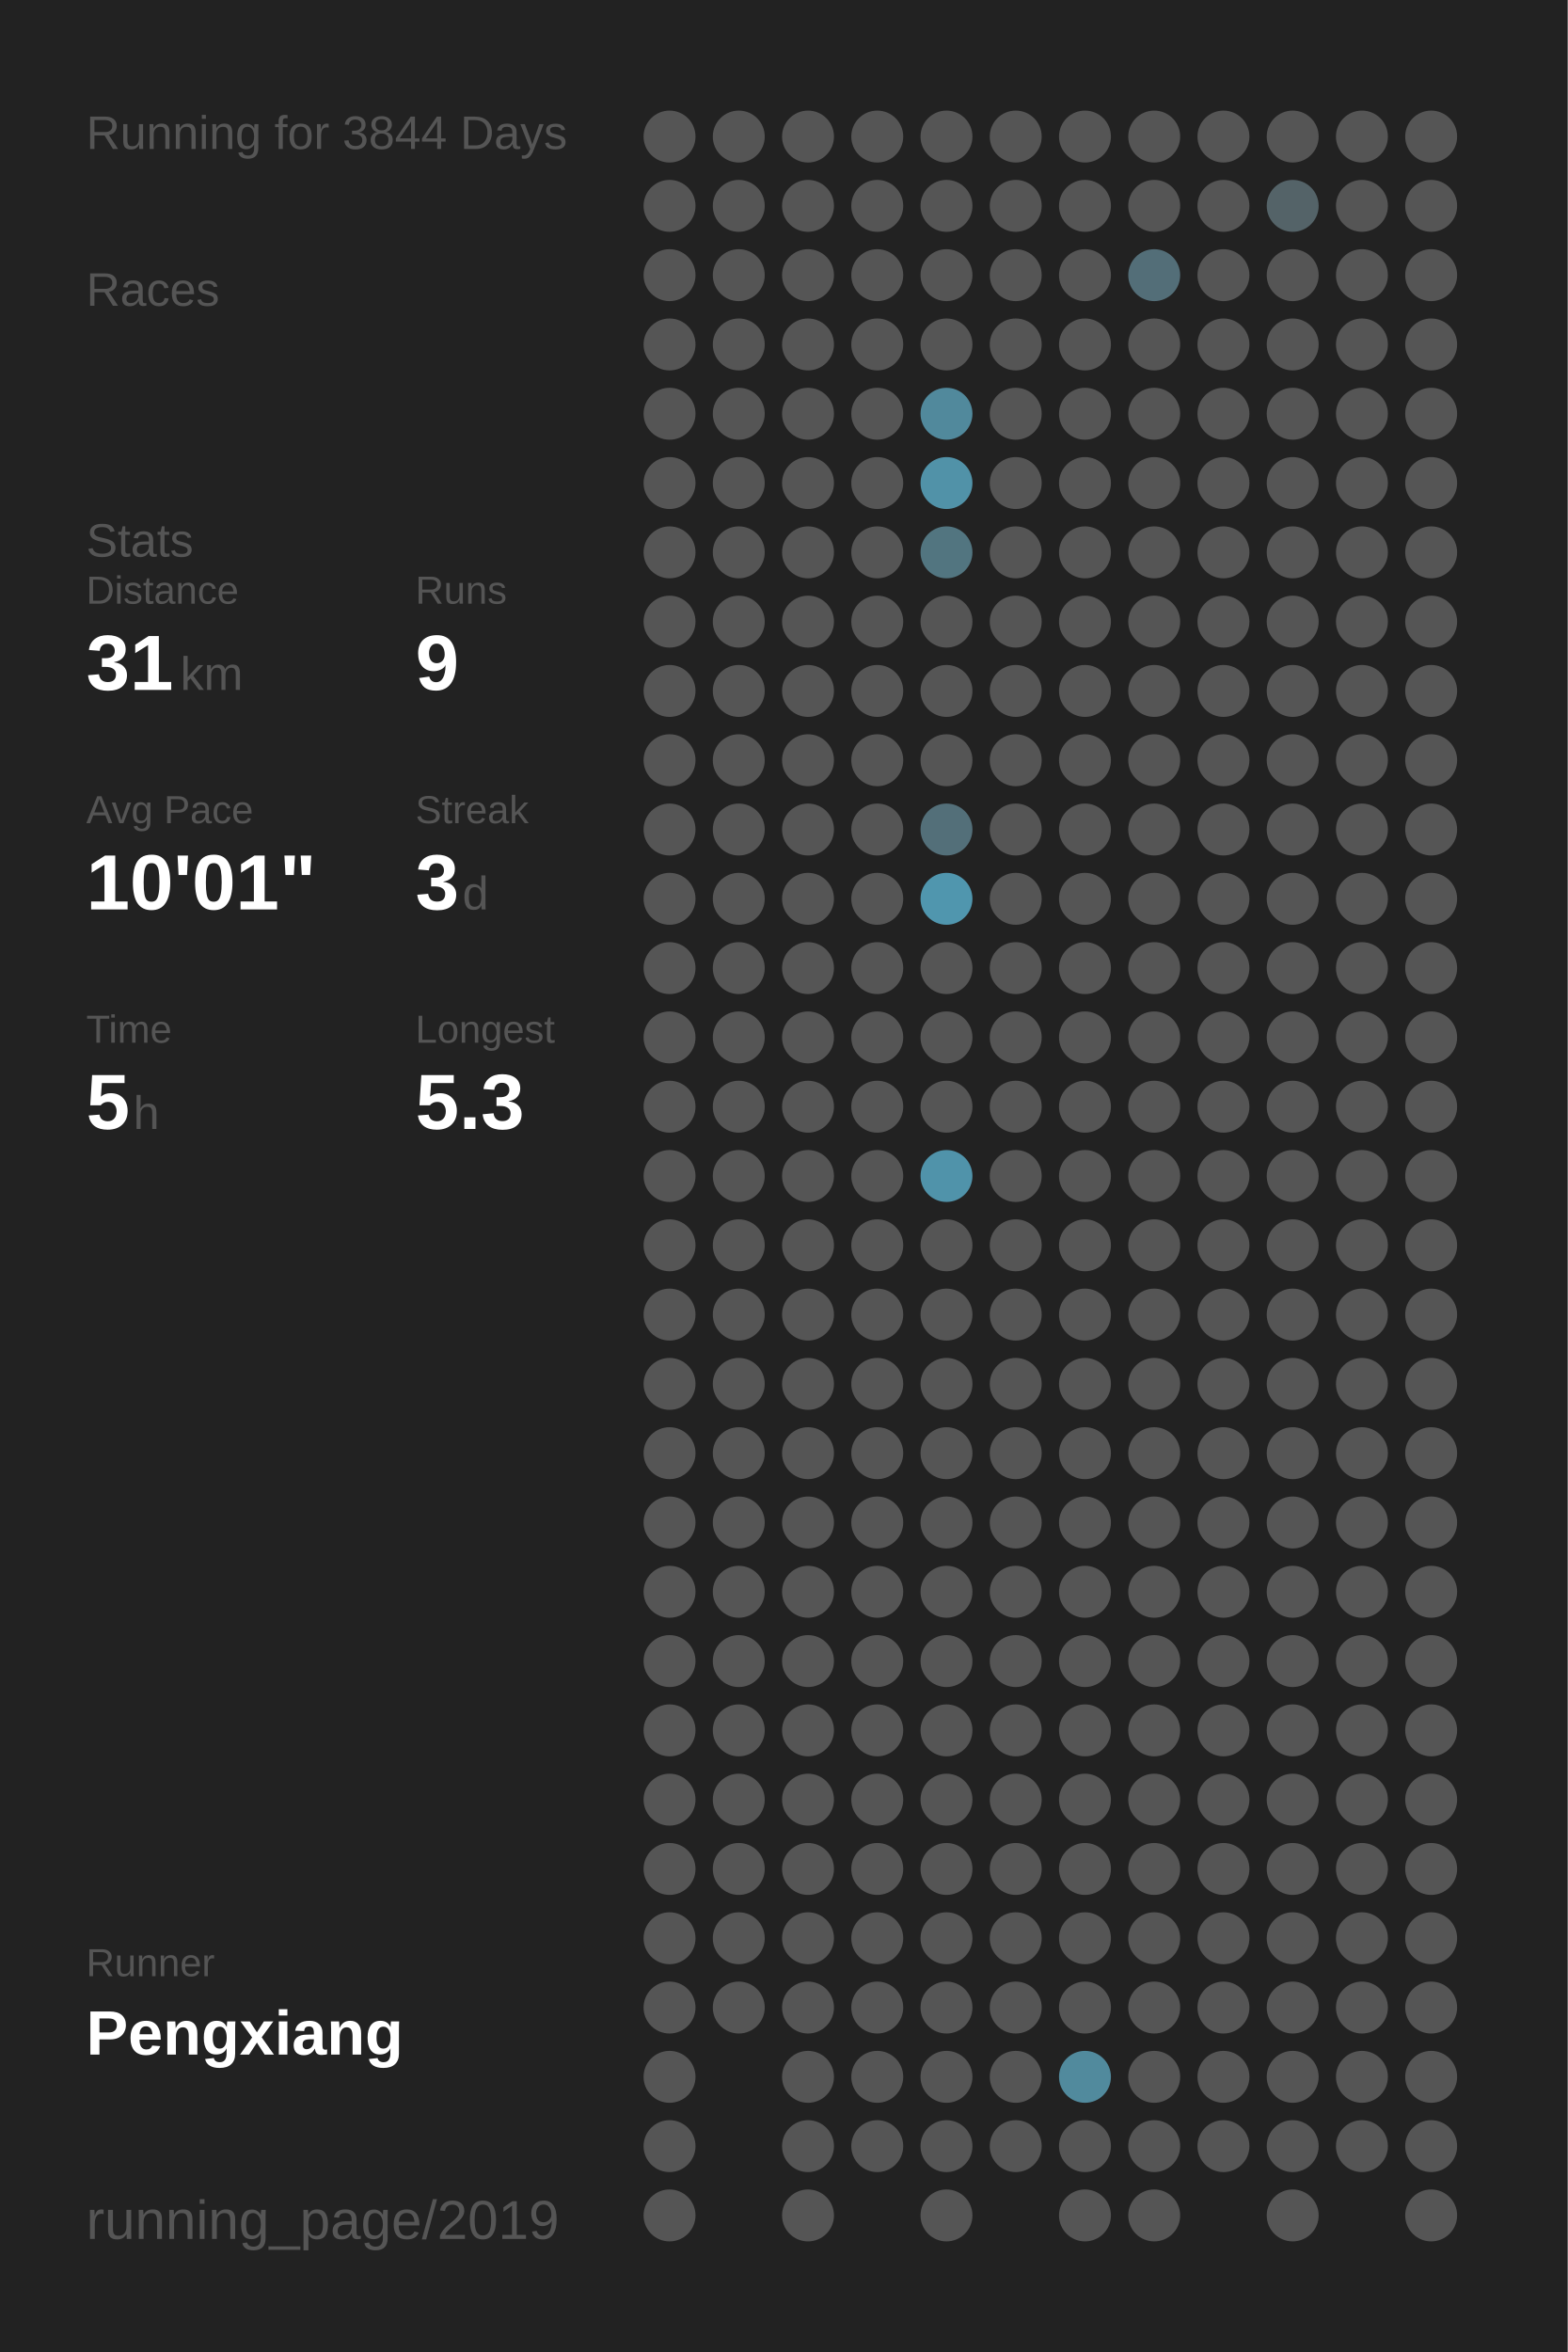
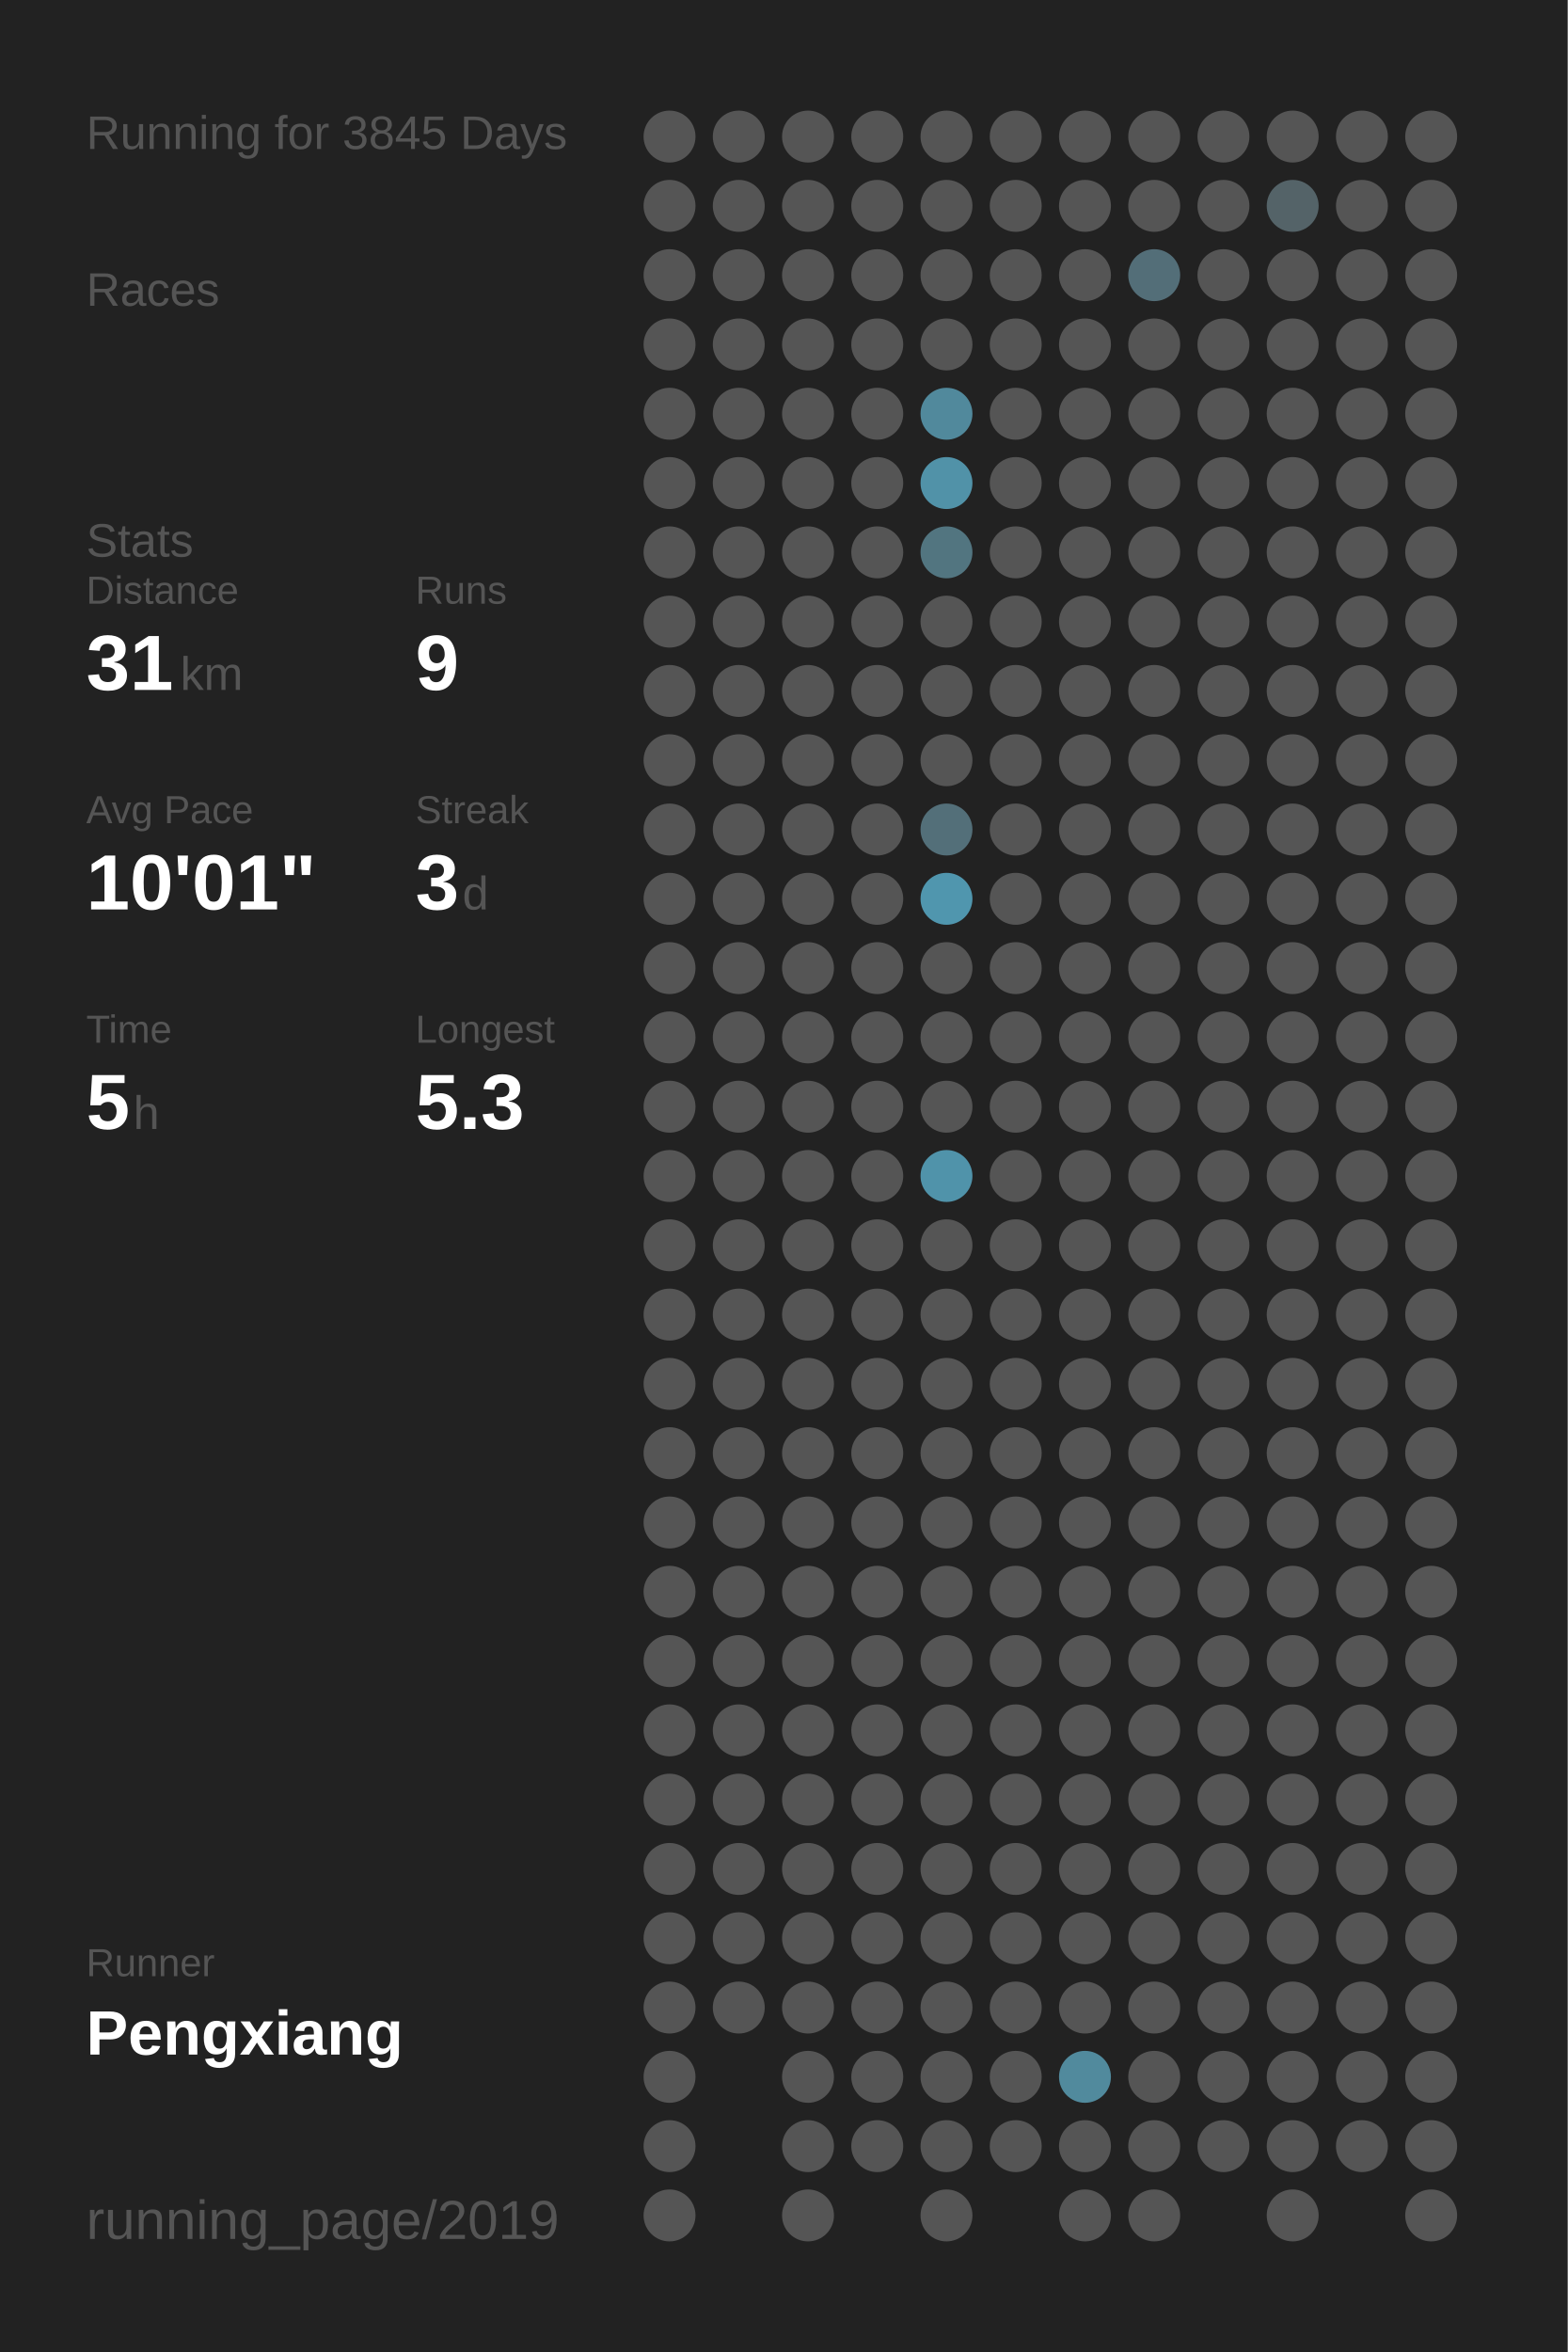
<svg xmlns="http://www.w3.org/2000/svg" baseProfile="full" height="300mm" version="1.1" viewBox="0,0,200,300" width="200mm">
  <defs />
  <rect fill="#222222" height="300" width="200" x="0" y="0" />
-   <text fill="#555555" style="font-size:6px; font-family:Arial;" x="11" y="19">Running for 3844 Days</text>
+   <text fill="#555555" style="font-size:6px; font-family:Arial;" x="11" y="19">Running for 3845 Days</text>
  <text fill="#555555" style="font-size:6px; font-family:Arial;" x="11" y="39">Races</text>
  <text fill="#555555" style="font-size:6px; font-family:Arial;" x="11" y="71">Stats</text>
  <text fill="#555555" style="font-size:5px; font-family:Arial;" x="11" y="77">Distance</text>
  <text fill="#FFFFFF" style="font-size:10px; font-family:Arial; font-weight:bold;" x="11" y="88">31</text>
  <text fill="#555555" style="font-size:6px; font-family:Arial;" x="23" y="88">km</text>
  <text fill="#555555" style="font-size:5px; font-family:Arial;" x="53" y="77">Runs</text>
  <text fill="#FFFFFF" style="font-size:10px; font-family:Arial; font-weight:bold;" x="53" y="88">9</text>
  <text fill="#555555" style="font-size:5px; font-family:Arial;" x="11" y="105">Avg Pace</text>
  <text fill="#FFFFFF" style="font-size:10px; font-family:Arial; font-weight:bold;" x="11" y="116">10'01"</text>
  <text fill="#555555" style="font-size:5px; font-family:Arial;" x="53" y="105">Streak</text>
  <text fill="#FFFFFF" style="font-size:10px; font-family:Arial; font-weight:bold;" x="53" y="116">3</text>
  <text fill="#555555" style="font-size:6px; font-family:Arial;" x="59" y="116">d</text>
  <text fill="#555555" style="font-size:5px; font-family:Arial;" x="11" y="133">Time</text>
  <text fill="#FFFFFF" style="font-size:10px; font-family:Arial; font-weight:bold;" x="11" y="144">5</text>
  <text fill="#555555" style="font-size:6px; font-family:Arial;" x="17" y="144">h</text>
  <text fill="#555555" style="font-size:5px; font-family:Arial;" x="53" y="133">Longest</text>
  <text fill="#FFFFFF" style="font-size:10px; font-family:Arial; font-weight:bold;" x="53" y="144">5.3</text>
  <text fill="#555555" style="font-size:5px; font-family:Arial;" x="11" y="252.065">Runner</text>
  <text fill="#FFFFFF" style="font-size:8px; font-family:Arial; font-weight:bold;" x="11" y="262.065">Pengxiang</text>
  <text fill="#555555" style="font-size:7px; font-family:Arial;" x="11" y="285.581">running_page/2019</text>
  <circle cx="85.417" cy="17.419" fill="#555555" r="3.312" />
  <circle cx="85.417" cy="26.258" fill="#555555" r="3.312" />
  <circle cx="85.417" cy="35.097" fill="#555555" r="3.312" />
  <circle cx="85.417" cy="43.935" fill="#555555" r="3.312" />
  <circle cx="85.417" cy="52.774" fill="#555555" r="3.312" />
  <circle cx="85.417" cy="61.613" fill="#555555" r="3.312" />
  <circle cx="85.417" cy="70.452" fill="#555555" r="3.312" />
  <circle cx="85.417" cy="79.29" fill="#555555" r="3.312" />
  <circle cx="85.417" cy="88.129" fill="#555555" r="3.312" />
  <circle cx="85.417" cy="96.968" fill="#555555" r="3.312" />
  <circle cx="85.417" cy="105.806" fill="#555555" r="3.312" />
  <circle cx="85.417" cy="114.645" fill="#555555" r="3.312" />
  <circle cx="85.417" cy="123.484" fill="#555555" r="3.312" />
  <circle cx="85.417" cy="132.323" fill="#555555" r="3.312" />
  <circle cx="85.417" cy="141.161" fill="#555555" r="3.312" />
  <circle cx="85.417" cy="150" fill="#555555" r="3.312" />
  <circle cx="85.417" cy="158.839" fill="#555555" r="3.312" />
  <circle cx="85.417" cy="167.677" fill="#555555" r="3.312" />
  <circle cx="85.417" cy="176.516" fill="#555555" r="3.312" />
  <circle cx="85.417" cy="185.355" fill="#555555" r="3.312" />
  <circle cx="85.417" cy="194.194" fill="#555555" r="3.312" />
  <circle cx="85.417" cy="203.032" fill="#555555" r="3.312" />
  <circle cx="85.417" cy="211.871" fill="#555555" r="3.312" />
  <circle cx="85.417" cy="220.71" fill="#555555" r="3.312" />
  <circle cx="85.417" cy="229.548" fill="#555555" r="3.312" />
  <circle cx="85.417" cy="238.387" fill="#555555" r="3.312" />
  <circle cx="85.417" cy="247.226" fill="#555555" r="3.312" />
  <circle cx="85.417" cy="256.065" fill="#555555" r="3.312" />
  <circle cx="85.417" cy="264.903" fill="#555555" r="3.312" />
  <circle cx="85.417" cy="273.742" fill="#555555" r="3.312" />
  <circle cx="85.417" cy="282.581" fill="#555555" r="3.312" />
  <circle cx="94.25" cy="17.419" fill="#555555" r="3.312" />
  <circle cx="94.25" cy="26.258" fill="#555555" r="3.312" />
  <circle cx="94.25" cy="35.097" fill="#555555" r="3.312" />
  <circle cx="94.25" cy="43.935" fill="#555555" r="3.312" />
  <circle cx="94.25" cy="52.774" fill="#555555" r="3.312" />
  <circle cx="94.25" cy="61.613" fill="#555555" r="3.312" />
  <circle cx="94.25" cy="70.452" fill="#555555" r="3.312" />
  <circle cx="94.25" cy="79.29" fill="#555555" r="3.312" />
  <circle cx="94.25" cy="88.129" fill="#555555" r="3.312" />
  <circle cx="94.25" cy="96.968" fill="#555555" r="3.312" />
  <circle cx="94.25" cy="105.806" fill="#555555" r="3.312" />
  <circle cx="94.25" cy="114.645" fill="#555555" r="3.312" />
  <circle cx="94.25" cy="123.484" fill="#555555" r="3.312" />
  <circle cx="94.25" cy="132.323" fill="#555555" r="3.312" />
  <circle cx="94.25" cy="141.161" fill="#555555" r="3.312" />
  <circle cx="94.25" cy="150" fill="#555555" r="3.312" />
  <circle cx="94.25" cy="158.839" fill="#555555" r="3.312" />
  <circle cx="94.25" cy="167.677" fill="#555555" r="3.312" />
  <circle cx="94.25" cy="176.516" fill="#555555" r="3.312" />
  <circle cx="94.25" cy="185.355" fill="#555555" r="3.312" />
  <circle cx="94.25" cy="194.194" fill="#555555" r="3.312" />
  <circle cx="94.25" cy="203.032" fill="#555555" r="3.312" />
  <circle cx="94.25" cy="211.871" fill="#555555" r="3.312" />
  <circle cx="94.25" cy="220.71" fill="#555555" r="3.312" />
  <circle cx="94.25" cy="229.548" fill="#555555" r="3.312" />
  <circle cx="94.25" cy="238.387" fill="#555555" r="3.312" />
  <circle cx="94.25" cy="247.226" fill="#555555" r="3.312" />
  <circle cx="94.25" cy="256.065" fill="#555555" r="3.312" />
  <circle cx="103.083" cy="17.419" fill="#555555" r="3.312" />
  <circle cx="103.083" cy="26.258" fill="#555555" r="3.312" />
  <circle cx="103.083" cy="35.097" fill="#555555" r="3.312" />
  <circle cx="103.083" cy="43.935" fill="#555555" r="3.312" />
  <circle cx="103.083" cy="52.774" fill="#555555" r="3.312" />
  <circle cx="103.083" cy="61.613" fill="#555555" r="3.312" />
  <circle cx="103.083" cy="70.452" fill="#555555" r="3.312" />
  <circle cx="103.083" cy="79.29" fill="#555555" r="3.312" />
  <circle cx="103.083" cy="88.129" fill="#555555" r="3.312" />
  <circle cx="103.083" cy="96.968" fill="#555555" r="3.312" />
  <circle cx="103.083" cy="105.806" fill="#555555" r="3.312" />
  <circle cx="103.083" cy="114.645" fill="#555555" r="3.312" />
  <circle cx="103.083" cy="123.484" fill="#555555" r="3.312" />
  <circle cx="103.083" cy="132.323" fill="#555555" r="3.312" />
  <circle cx="103.083" cy="141.161" fill="#555555" r="3.312" />
  <circle cx="103.083" cy="150" fill="#555555" r="3.312" />
  <circle cx="103.083" cy="158.839" fill="#555555" r="3.312" />
  <circle cx="103.083" cy="167.677" fill="#555555" r="3.312" />
  <circle cx="103.083" cy="176.516" fill="#555555" r="3.312" />
  <circle cx="103.083" cy="185.355" fill="#555555" r="3.312" />
  <circle cx="103.083" cy="194.194" fill="#555555" r="3.312" />
  <circle cx="103.083" cy="203.032" fill="#555555" r="3.312" />
  <circle cx="103.083" cy="211.871" fill="#555555" r="3.312" />
  <circle cx="103.083" cy="220.71" fill="#555555" r="3.312" />
  <circle cx="103.083" cy="229.548" fill="#555555" r="3.312" />
  <circle cx="103.083" cy="238.387" fill="#555555" r="3.312" />
  <circle cx="103.083" cy="247.226" fill="#555555" r="3.312" />
  <circle cx="103.083" cy="256.065" fill="#555555" r="3.312" />
  <circle cx="103.083" cy="264.903" fill="#555555" r="3.312" />
  <circle cx="103.083" cy="273.742" fill="#555555" r="3.312" />
  <circle cx="103.083" cy="282.581" fill="#555555" r="3.312" />
  <circle cx="111.917" cy="17.419" fill="#555555" r="3.312" />
  <circle cx="111.917" cy="26.258" fill="#555555" r="3.312" />
  <circle cx="111.917" cy="35.097" fill="#555555" r="3.312" />
  <circle cx="111.917" cy="43.935" fill="#555555" r="3.312" />
  <circle cx="111.917" cy="52.774" fill="#555555" r="3.312" />
  <circle cx="111.917" cy="61.613" fill="#555555" r="3.312" />
  <circle cx="111.917" cy="70.452" fill="#555555" r="3.312" />
  <circle cx="111.917" cy="79.29" fill="#555555" r="3.312" />
  <circle cx="111.917" cy="88.129" fill="#555555" r="3.312" />
  <circle cx="111.917" cy="96.968" fill="#555555" r="3.312" />
  <circle cx="111.917" cy="105.806" fill="#555555" r="3.312" />
  <circle cx="111.917" cy="114.645" fill="#555555" r="3.312" />
  <circle cx="111.917" cy="123.484" fill="#555555" r="3.312" />
  <circle cx="111.917" cy="132.323" fill="#555555" r="3.312" />
  <circle cx="111.917" cy="141.161" fill="#555555" r="3.312" />
  <circle cx="111.917" cy="150" fill="#555555" r="3.312" />
  <circle cx="111.917" cy="158.839" fill="#555555" r="3.312" />
  <circle cx="111.917" cy="167.677" fill="#555555" r="3.312" />
  <circle cx="111.917" cy="176.516" fill="#555555" r="3.312" />
  <circle cx="111.917" cy="185.355" fill="#555555" r="3.312" />
  <circle cx="111.917" cy="194.194" fill="#555555" r="3.312" />
  <circle cx="111.917" cy="203.032" fill="#555555" r="3.312" />
  <circle cx="111.917" cy="211.871" fill="#555555" r="3.312" />
  <circle cx="111.917" cy="220.71" fill="#555555" r="3.312" />
  <circle cx="111.917" cy="229.548" fill="#555555" r="3.312" />
  <circle cx="111.917" cy="238.387" fill="#555555" r="3.312" />
  <circle cx="111.917" cy="247.226" fill="#555555" r="3.312" />
  <circle cx="111.917" cy="256.065" fill="#555555" r="3.312" />
  <circle cx="111.917" cy="264.903" fill="#555555" r="3.312" />
  <circle cx="111.917" cy="273.742" fill="#555555" r="3.312" />
  <circle cx="120.75" cy="17.419" fill="#555555" r="3.312" />
  <circle cx="120.75" cy="26.258" fill="#555555" r="3.312" />
  <circle cx="120.75" cy="35.097" fill="#555555" r="3.312" />
  <circle cx="120.75" cy="43.935" fill="#555555" r="3.312" />
  <circle cx="120.75" cy="52.774" fill="#51899c" r="3.312" />
  <circle cx="120.75" cy="61.613" fill="#5192a8" r="3.312" />
  <circle cx="120.75" cy="70.452" fill="#527580" r="3.312" />
  <circle cx="120.75" cy="79.29" fill="#555555" r="3.312" />
  <circle cx="120.75" cy="88.129" fill="#555555" r="3.312" />
  <circle cx="120.75" cy="96.968" fill="#555555" r="3.312" />
  <circle cx="120.75" cy="105.806" fill="#536f79" r="3.312" />
  <circle cx="120.75" cy="114.645" fill="#5096ae" r="3.312" />
  <circle cx="120.75" cy="123.484" fill="#555555" r="3.312" />
  <circle cx="120.75" cy="132.323" fill="#555555" r="3.312" />
  <circle cx="120.75" cy="141.161" fill="#555555" r="3.312" />
  <circle cx="120.75" cy="150" fill="#5093aa" r="3.312" />
  <circle cx="120.75" cy="158.839" fill="#555555" r="3.312" />
  <circle cx="120.75" cy="167.677" fill="#555555" r="3.312" />
  <circle cx="120.75" cy="176.516" fill="#555555" r="3.312" />
  <circle cx="120.75" cy="185.355" fill="#555555" r="3.312" />
  <circle cx="120.75" cy="194.194" fill="#555555" r="3.312" />
  <circle cx="120.75" cy="203.032" fill="#555555" r="3.312" />
  <circle cx="120.75" cy="211.871" fill="#555555" r="3.312" />
  <circle cx="120.75" cy="220.71" fill="#555555" r="3.312" />
  <circle cx="120.75" cy="229.548" fill="#555555" r="3.312" />
  <circle cx="120.75" cy="238.387" fill="#555555" r="3.312" />
  <circle cx="120.75" cy="247.226" fill="#555555" r="3.312" />
  <circle cx="120.75" cy="256.065" fill="#555555" r="3.312" />
  <circle cx="120.75" cy="264.903" fill="#555555" r="3.312" />
  <circle cx="120.75" cy="273.742" fill="#555555" r="3.312" />
  <circle cx="120.75" cy="282.581" fill="#555555" r="3.312" />
  <circle cx="129.583" cy="17.419" fill="#555555" r="3.312" />
  <circle cx="129.583" cy="26.258" fill="#555555" r="3.312" />
  <circle cx="129.583" cy="35.097" fill="#555555" r="3.312" />
  <circle cx="129.583" cy="43.935" fill="#555555" r="3.312" />
  <circle cx="129.583" cy="52.774" fill="#555555" r="3.312" />
  <circle cx="129.583" cy="61.613" fill="#555555" r="3.312" />
  <circle cx="129.583" cy="70.452" fill="#555555" r="3.312" />
  <circle cx="129.583" cy="79.29" fill="#555555" r="3.312" />
  <circle cx="129.583" cy="88.129" fill="#555555" r="3.312" />
  <circle cx="129.583" cy="96.968" fill="#555555" r="3.312" />
  <circle cx="129.583" cy="105.806" fill="#555555" r="3.312" />
  <circle cx="129.583" cy="114.645" fill="#555555" r="3.312" />
  <circle cx="129.583" cy="123.484" fill="#555555" r="3.312" />
  <circle cx="129.583" cy="132.323" fill="#555555" r="3.312" />
  <circle cx="129.583" cy="141.161" fill="#555555" r="3.312" />
  <circle cx="129.583" cy="150" fill="#555555" r="3.312" />
  <circle cx="129.583" cy="158.839" fill="#555555" r="3.312" />
  <circle cx="129.583" cy="167.677" fill="#555555" r="3.312" />
  <circle cx="129.583" cy="176.516" fill="#555555" r="3.312" />
  <circle cx="129.583" cy="185.355" fill="#555555" r="3.312" />
  <circle cx="129.583" cy="194.194" fill="#555555" r="3.312" />
  <circle cx="129.583" cy="203.032" fill="#555555" r="3.312" />
  <circle cx="129.583" cy="211.871" fill="#555555" r="3.312" />
  <circle cx="129.583" cy="220.71" fill="#555555" r="3.312" />
  <circle cx="129.583" cy="229.548" fill="#555555" r="3.312" />
  <circle cx="129.583" cy="238.387" fill="#555555" r="3.312" />
  <circle cx="129.583" cy="247.226" fill="#555555" r="3.312" />
  <circle cx="129.583" cy="256.065" fill="#555555" r="3.312" />
  <circle cx="129.583" cy="264.903" fill="#555555" r="3.312" />
  <circle cx="129.583" cy="273.742" fill="#555555" r="3.312" />
  <circle cx="138.417" cy="17.419" fill="#555555" r="3.312" />
  <circle cx="138.417" cy="26.258" fill="#555555" r="3.312" />
  <circle cx="138.417" cy="35.097" fill="#555555" r="3.312" />
  <circle cx="138.417" cy="43.935" fill="#555555" r="3.312" />
  <circle cx="138.417" cy="52.774" fill="#555555" r="3.312" />
  <circle cx="138.417" cy="61.613" fill="#555555" r="3.312" />
  <circle cx="138.417" cy="70.452" fill="#555555" r="3.312" />
  <circle cx="138.417" cy="79.29" fill="#555555" r="3.312" />
  <circle cx="138.417" cy="88.129" fill="#555555" r="3.312" />
  <circle cx="138.417" cy="96.968" fill="#555555" r="3.312" />
  <circle cx="138.417" cy="105.806" fill="#555555" r="3.312" />
  <circle cx="138.417" cy="114.645" fill="#555555" r="3.312" />
  <circle cx="138.417" cy="123.484" fill="#555555" r="3.312" />
  <circle cx="138.417" cy="132.323" fill="#555555" r="3.312" />
  <circle cx="138.417" cy="141.161" fill="#555555" r="3.312" />
  <circle cx="138.417" cy="150" fill="#555555" r="3.312" />
  <circle cx="138.417" cy="158.839" fill="#555555" r="3.312" />
  <circle cx="138.417" cy="167.677" fill="#555555" r="3.312" />
  <circle cx="138.417" cy="176.516" fill="#555555" r="3.312" />
  <circle cx="138.417" cy="185.355" fill="#555555" r="3.312" />
  <circle cx="138.417" cy="194.194" fill="#555555" r="3.312" />
  <circle cx="138.417" cy="203.032" fill="#555555" r="3.312" />
  <circle cx="138.417" cy="211.871" fill="#555555" r="3.312" />
  <circle cx="138.417" cy="220.71" fill="#555555" r="3.312" />
  <circle cx="138.417" cy="229.548" fill="#555555" r="3.312" />
  <circle cx="138.417" cy="238.387" fill="#555555" r="3.312" />
  <circle cx="138.417" cy="247.226" fill="#555555" r="3.312" />
  <circle cx="138.417" cy="256.065" fill="#555555" r="3.312" />
  <circle cx="138.417" cy="264.903" fill="#518a9d" r="3.312" />
  <circle cx="138.417" cy="273.742" fill="#555555" r="3.312" />
  <circle cx="138.417" cy="282.581" fill="#555555" r="3.312" />
  <circle cx="147.25" cy="17.419" fill="#555555" r="3.312" />
  <circle cx="147.25" cy="26.258" fill="#555555" r="3.312" />
  <circle cx="147.25" cy="35.097" fill="#536e78" r="3.312" />
  <circle cx="147.25" cy="43.935" fill="#555555" r="3.312" />
  <circle cx="147.25" cy="52.774" fill="#555555" r="3.312" />
  <circle cx="147.25" cy="61.613" fill="#555555" r="3.312" />
  <circle cx="147.25" cy="70.452" fill="#555555" r="3.312" />
  <circle cx="147.25" cy="79.29" fill="#555555" r="3.312" />
  <circle cx="147.25" cy="88.129" fill="#555555" r="3.312" />
  <circle cx="147.25" cy="96.968" fill="#555555" r="3.312" />
  <circle cx="147.25" cy="105.806" fill="#555555" r="3.312" />
  <circle cx="147.25" cy="114.645" fill="#555555" r="3.312" />
  <circle cx="147.25" cy="123.484" fill="#555555" r="3.312" />
  <circle cx="147.25" cy="132.323" fill="#555555" r="3.312" />
  <circle cx="147.25" cy="141.161" fill="#555555" r="3.312" />
  <circle cx="147.25" cy="150" fill="#555555" r="3.312" />
  <circle cx="147.25" cy="158.839" fill="#555555" r="3.312" />
  <circle cx="147.25" cy="167.677" fill="#555555" r="3.312" />
  <circle cx="147.25" cy="176.516" fill="#555555" r="3.312" />
  <circle cx="147.25" cy="185.355" fill="#555555" r="3.312" />
  <circle cx="147.25" cy="194.194" fill="#555555" r="3.312" />
  <circle cx="147.25" cy="203.032" fill="#555555" r="3.312" />
  <circle cx="147.25" cy="211.871" fill="#555555" r="3.312" />
  <circle cx="147.25" cy="220.71" fill="#555555" r="3.312" />
  <circle cx="147.25" cy="229.548" fill="#555555" r="3.312" />
  <circle cx="147.25" cy="238.387" fill="#555555" r="3.312" />
  <circle cx="147.25" cy="247.226" fill="#555555" r="3.312" />
  <circle cx="147.25" cy="256.065" fill="#555555" r="3.312" />
  <circle cx="147.25" cy="264.903" fill="#555555" r="3.312" />
  <circle cx="147.25" cy="273.742" fill="#555555" r="3.312" />
  <circle cx="147.25" cy="282.581" fill="#555555" r="3.312" />
  <circle cx="156.083" cy="17.419" fill="#555555" r="3.312" />
  <circle cx="156.083" cy="26.258" fill="#555555" r="3.312" />
  <circle cx="156.083" cy="35.097" fill="#555555" r="3.312" />
  <circle cx="156.083" cy="43.935" fill="#555555" r="3.312" />
  <circle cx="156.083" cy="52.774" fill="#555555" r="3.312" />
  <circle cx="156.083" cy="61.613" fill="#555555" r="3.312" />
  <circle cx="156.083" cy="70.452" fill="#555555" r="3.312" />
  <circle cx="156.083" cy="79.29" fill="#555555" r="3.312" />
  <circle cx="156.083" cy="88.129" fill="#555555" r="3.312" />
  <circle cx="156.083" cy="96.968" fill="#555555" r="3.312" />
  <circle cx="156.083" cy="105.806" fill="#555555" r="3.312" />
  <circle cx="156.083" cy="114.645" fill="#555555" r="3.312" />
  <circle cx="156.083" cy="123.484" fill="#555555" r="3.312" />
  <circle cx="156.083" cy="132.323" fill="#555555" r="3.312" />
  <circle cx="156.083" cy="141.161" fill="#555555" r="3.312" />
  <circle cx="156.083" cy="150" fill="#555555" r="3.312" />
  <circle cx="156.083" cy="158.839" fill="#555555" r="3.312" />
  <circle cx="156.083" cy="167.677" fill="#555555" r="3.312" />
  <circle cx="156.083" cy="176.516" fill="#555555" r="3.312" />
  <circle cx="156.083" cy="185.355" fill="#555555" r="3.312" />
  <circle cx="156.083" cy="194.194" fill="#555555" r="3.312" />
  <circle cx="156.083" cy="203.032" fill="#555555" r="3.312" />
  <circle cx="156.083" cy="211.871" fill="#555555" r="3.312" />
  <circle cx="156.083" cy="220.71" fill="#555555" r="3.312" />
  <circle cx="156.083" cy="229.548" fill="#555555" r="3.312" />
  <circle cx="156.083" cy="238.387" fill="#555555" r="3.312" />
  <circle cx="156.083" cy="247.226" fill="#555555" r="3.312" />
  <circle cx="156.083" cy="256.065" fill="#555555" r="3.312" />
  <circle cx="156.083" cy="264.903" fill="#555555" r="3.312" />
  <circle cx="156.083" cy="273.742" fill="#555555" r="3.312" />
  <circle cx="164.917" cy="17.419" fill="#555555" r="3.312" />
  <circle cx="164.917" cy="26.258" fill="#546368" r="3.312" />
  <circle cx="164.917" cy="35.097" fill="#555555" r="3.312" />
  <circle cx="164.917" cy="43.935" fill="#555555" r="3.312" />
  <circle cx="164.917" cy="52.774" fill="#555555" r="3.312" />
  <circle cx="164.917" cy="61.613" fill="#555555" r="3.312" />
  <circle cx="164.917" cy="70.452" fill="#555555" r="3.312" />
  <circle cx="164.917" cy="79.29" fill="#555555" r="3.312" />
  <circle cx="164.917" cy="88.129" fill="#555555" r="3.312" />
  <circle cx="164.917" cy="96.968" fill="#555555" r="3.312" />
  <circle cx="164.917" cy="105.806" fill="#555555" r="3.312" />
  <circle cx="164.917" cy="114.645" fill="#555555" r="3.312" />
  <circle cx="164.917" cy="123.484" fill="#555555" r="3.312" />
  <circle cx="164.917" cy="132.323" fill="#555555" r="3.312" />
  <circle cx="164.917" cy="141.161" fill="#555555" r="3.312" />
  <circle cx="164.917" cy="150" fill="#555555" r="3.312" />
  <circle cx="164.917" cy="158.839" fill="#555555" r="3.312" />
  <circle cx="164.917" cy="167.677" fill="#555555" r="3.312" />
  <circle cx="164.917" cy="176.516" fill="#555555" r="3.312" />
  <circle cx="164.917" cy="185.355" fill="#555555" r="3.312" />
  <circle cx="164.917" cy="194.194" fill="#555555" r="3.312" />
  <circle cx="164.917" cy="203.032" fill="#555555" r="3.312" />
  <circle cx="164.917" cy="211.871" fill="#555555" r="3.312" />
  <circle cx="164.917" cy="220.71" fill="#555555" r="3.312" />
  <circle cx="164.917" cy="229.548" fill="#555555" r="3.312" />
  <circle cx="164.917" cy="238.387" fill="#555555" r="3.312" />
  <circle cx="164.917" cy="247.226" fill="#555555" r="3.312" />
  <circle cx="164.917" cy="256.065" fill="#555555" r="3.312" />
  <circle cx="164.917" cy="264.903" fill="#555555" r="3.312" />
  <circle cx="164.917" cy="273.742" fill="#555555" r="3.312" />
  <circle cx="164.917" cy="282.581" fill="#555555" r="3.312" />
  <circle cx="173.75" cy="17.419" fill="#555555" r="3.312" />
  <circle cx="173.75" cy="26.258" fill="#555555" r="3.312" />
  <circle cx="173.75" cy="35.097" fill="#555555" r="3.312" />
  <circle cx="173.75" cy="43.935" fill="#555555" r="3.312" />
  <circle cx="173.75" cy="52.774" fill="#555555" r="3.312" />
  <circle cx="173.75" cy="61.613" fill="#555555" r="3.312" />
  <circle cx="173.75" cy="70.452" fill="#555555" r="3.312" />
  <circle cx="173.75" cy="79.29" fill="#555555" r="3.312" />
  <circle cx="173.75" cy="88.129" fill="#555555" r="3.312" />
  <circle cx="173.75" cy="96.968" fill="#555555" r="3.312" />
  <circle cx="173.75" cy="105.806" fill="#555555" r="3.312" />
  <circle cx="173.75" cy="114.645" fill="#555555" r="3.312" />
  <circle cx="173.75" cy="123.484" fill="#555555" r="3.312" />
  <circle cx="173.75" cy="132.323" fill="#555555" r="3.312" />
  <circle cx="173.75" cy="141.161" fill="#555555" r="3.312" />
  <circle cx="173.75" cy="150" fill="#555555" r="3.312" />
  <circle cx="173.75" cy="158.839" fill="#555555" r="3.312" />
  <circle cx="173.75" cy="167.677" fill="#555555" r="3.312" />
  <circle cx="173.75" cy="176.516" fill="#555555" r="3.312" />
  <circle cx="173.75" cy="185.355" fill="#555555" r="3.312" />
  <circle cx="173.75" cy="194.194" fill="#555555" r="3.312" />
  <circle cx="173.75" cy="203.032" fill="#555555" r="3.312" />
  <circle cx="173.75" cy="211.871" fill="#555555" r="3.312" />
  <circle cx="173.75" cy="220.71" fill="#555555" r="3.312" />
  <circle cx="173.75" cy="229.548" fill="#555555" r="3.312" />
  <circle cx="173.75" cy="238.387" fill="#555555" r="3.312" />
  <circle cx="173.75" cy="247.226" fill="#555555" r="3.312" />
  <circle cx="173.75" cy="256.065" fill="#555555" r="3.312" />
  <circle cx="173.75" cy="264.903" fill="#555555" r="3.312" />
  <circle cx="173.75" cy="273.742" fill="#555555" r="3.312" />
  <circle cx="182.583" cy="17.419" fill="#555555" r="3.312" />
  <circle cx="182.583" cy="26.258" fill="#555555" r="3.312" />
  <circle cx="182.583" cy="35.097" fill="#555555" r="3.312" />
  <circle cx="182.583" cy="43.935" fill="#555555" r="3.312" />
  <circle cx="182.583" cy="52.774" fill="#555555" r="3.312" />
  <circle cx="182.583" cy="61.613" fill="#555555" r="3.312" />
  <circle cx="182.583" cy="70.452" fill="#555555" r="3.312" />
  <circle cx="182.583" cy="79.29" fill="#555555" r="3.312" />
  <circle cx="182.583" cy="88.129" fill="#555555" r="3.312" />
  <circle cx="182.583" cy="96.968" fill="#555555" r="3.312" />
  <circle cx="182.583" cy="105.806" fill="#555555" r="3.312" />
  <circle cx="182.583" cy="114.645" fill="#555555" r="3.312" />
  <circle cx="182.583" cy="123.484" fill="#555555" r="3.312" />
  <circle cx="182.583" cy="132.323" fill="#555555" r="3.312" />
  <circle cx="182.583" cy="141.161" fill="#555555" r="3.312" />
  <circle cx="182.583" cy="150" fill="#555555" r="3.312" />
  <circle cx="182.583" cy="158.839" fill="#555555" r="3.312" />
  <circle cx="182.583" cy="167.677" fill="#555555" r="3.312" />
  <circle cx="182.583" cy="176.516" fill="#555555" r="3.312" />
  <circle cx="182.583" cy="185.355" fill="#555555" r="3.312" />
  <circle cx="182.583" cy="194.194" fill="#555555" r="3.312" />
  <circle cx="182.583" cy="203.032" fill="#555555" r="3.312" />
  <circle cx="182.583" cy="211.871" fill="#555555" r="3.312" />
  <circle cx="182.583" cy="220.71" fill="#555555" r="3.312" />
  <circle cx="182.583" cy="229.548" fill="#555555" r="3.312" />
  <circle cx="182.583" cy="238.387" fill="#555555" r="3.312" />
  <circle cx="182.583" cy="247.226" fill="#555555" r="3.312" />
  <circle cx="182.583" cy="256.065" fill="#555555" r="3.312" />
  <circle cx="182.583" cy="264.903" fill="#555555" r="3.312" />
  <circle cx="182.583" cy="273.742" fill="#555555" r="3.312" />
  <circle cx="182.583" cy="282.581" fill="#555555" r="3.312" />
</svg>
